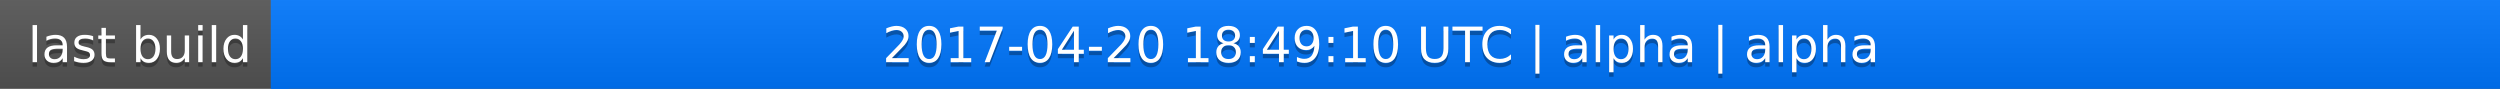
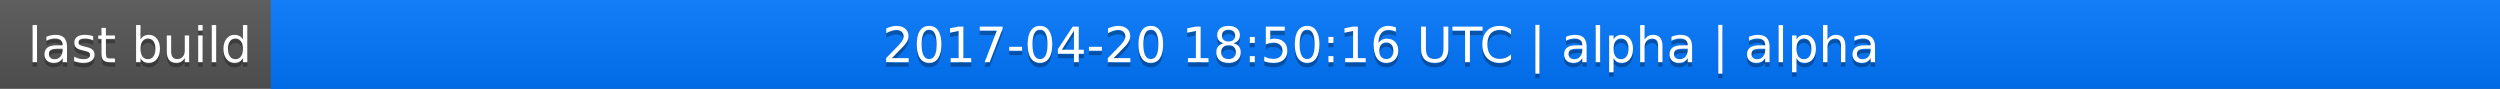
<svg xmlns="http://www.w3.org/2000/svg" width="563" height="20">
  <linearGradient id="a" x2="0" y2="100%">
    <stop offset="0" stop-color="#bbb" stop-opacity=".1" />
    <stop offset="1" stop-opacity=".1" />
  </linearGradient>
  <rect rx="0" width="563" height="20" fill="#555" />
  <rect rx="0" x="61" width="502" height="20" fill="#07f" />
  <path fill="#07f" d="M61 0h4v20h-4z" />
  <rect rx="0" width="563" height="20" fill="url(#a)" />
  <g fill="#fff" text-anchor="middle" font-family="DejaVu Sans,Verdana,Geneva,sans-serif" font-size="11">
    <text x="31.5" y="15" fill="#010101" fill-opacity=".3">last build</text>
    <text x="31.5" y="14">last build</text>
-     <text x="311" y="15" fill="#010101" fill-opacity=".3">2017-04-20 18:49:10 UTC | alpha | alpha</text>
-     <text x="311" y="14">2017-04-20 18:49:10 UTC | alpha | alpha</text>
+     <text x="311" y="15" fill="#010101" fill-opacity=".3">2017-04-20 18:50:16 UTC | alpha | alpha</text>
+     <text x="311" y="14">2017-04-20 18:50:16 UTC | alpha | alpha</text>
  </g>
</svg>
